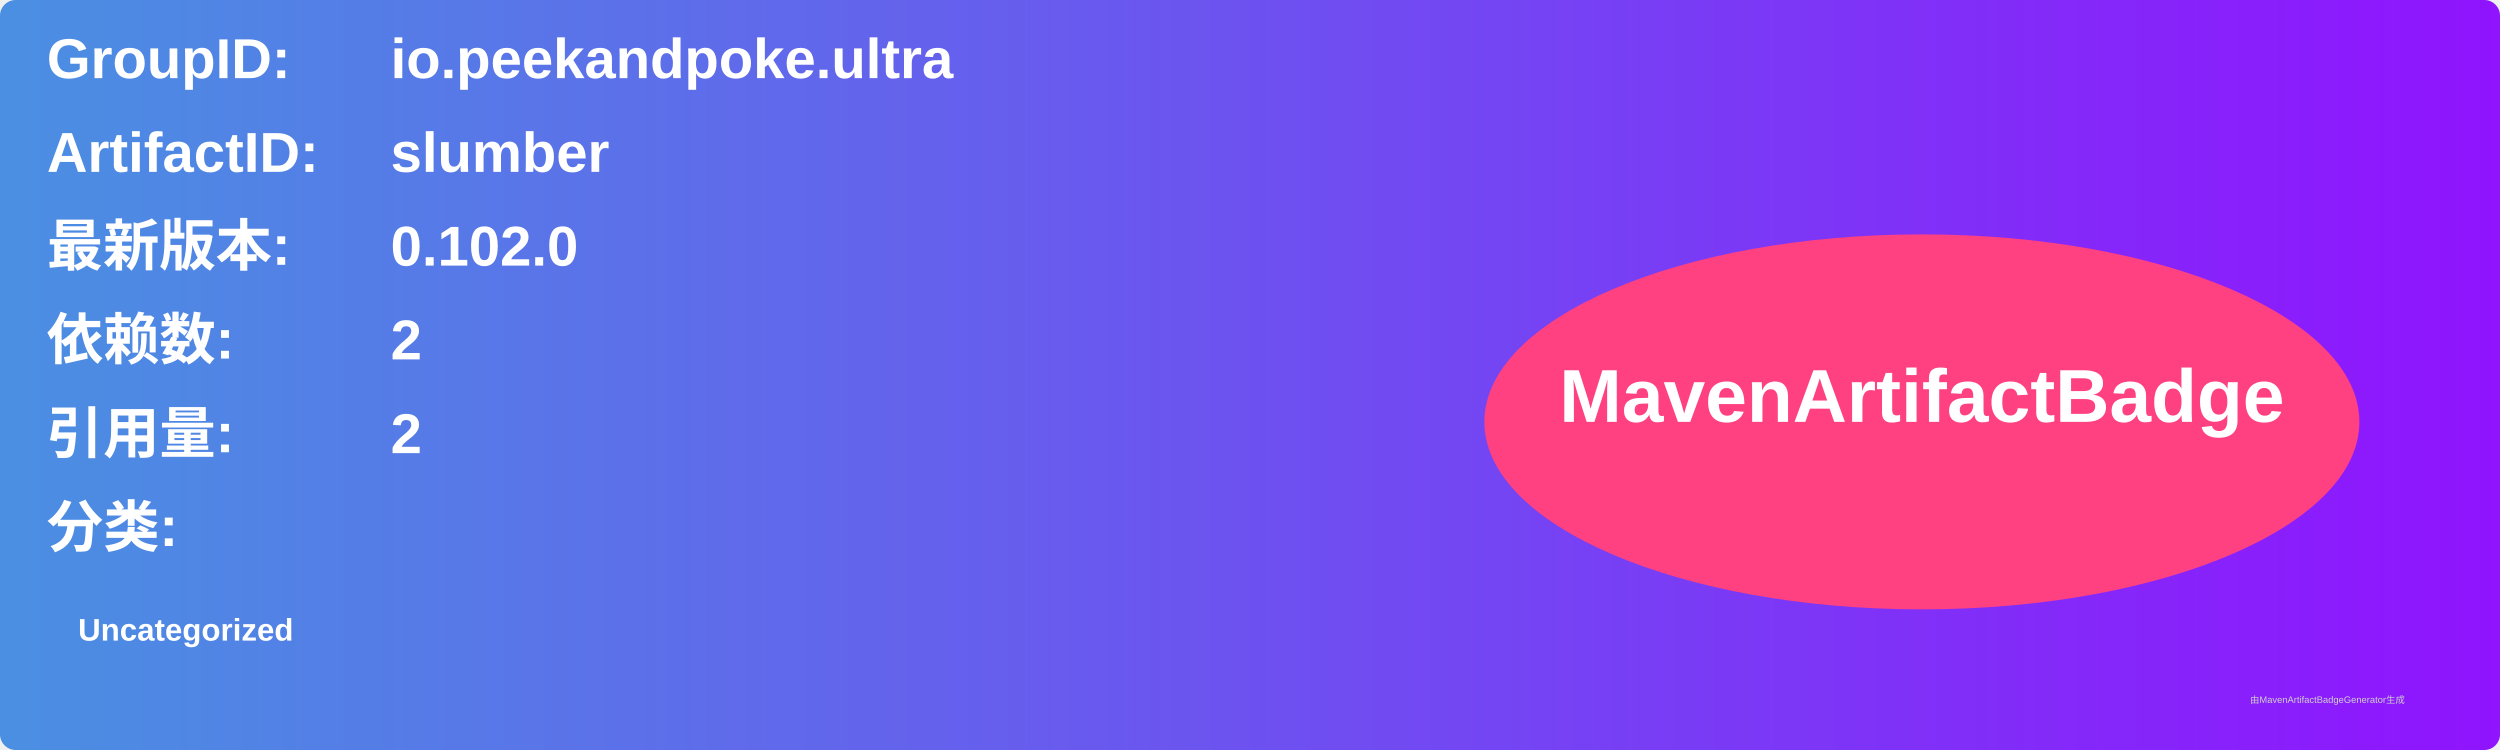
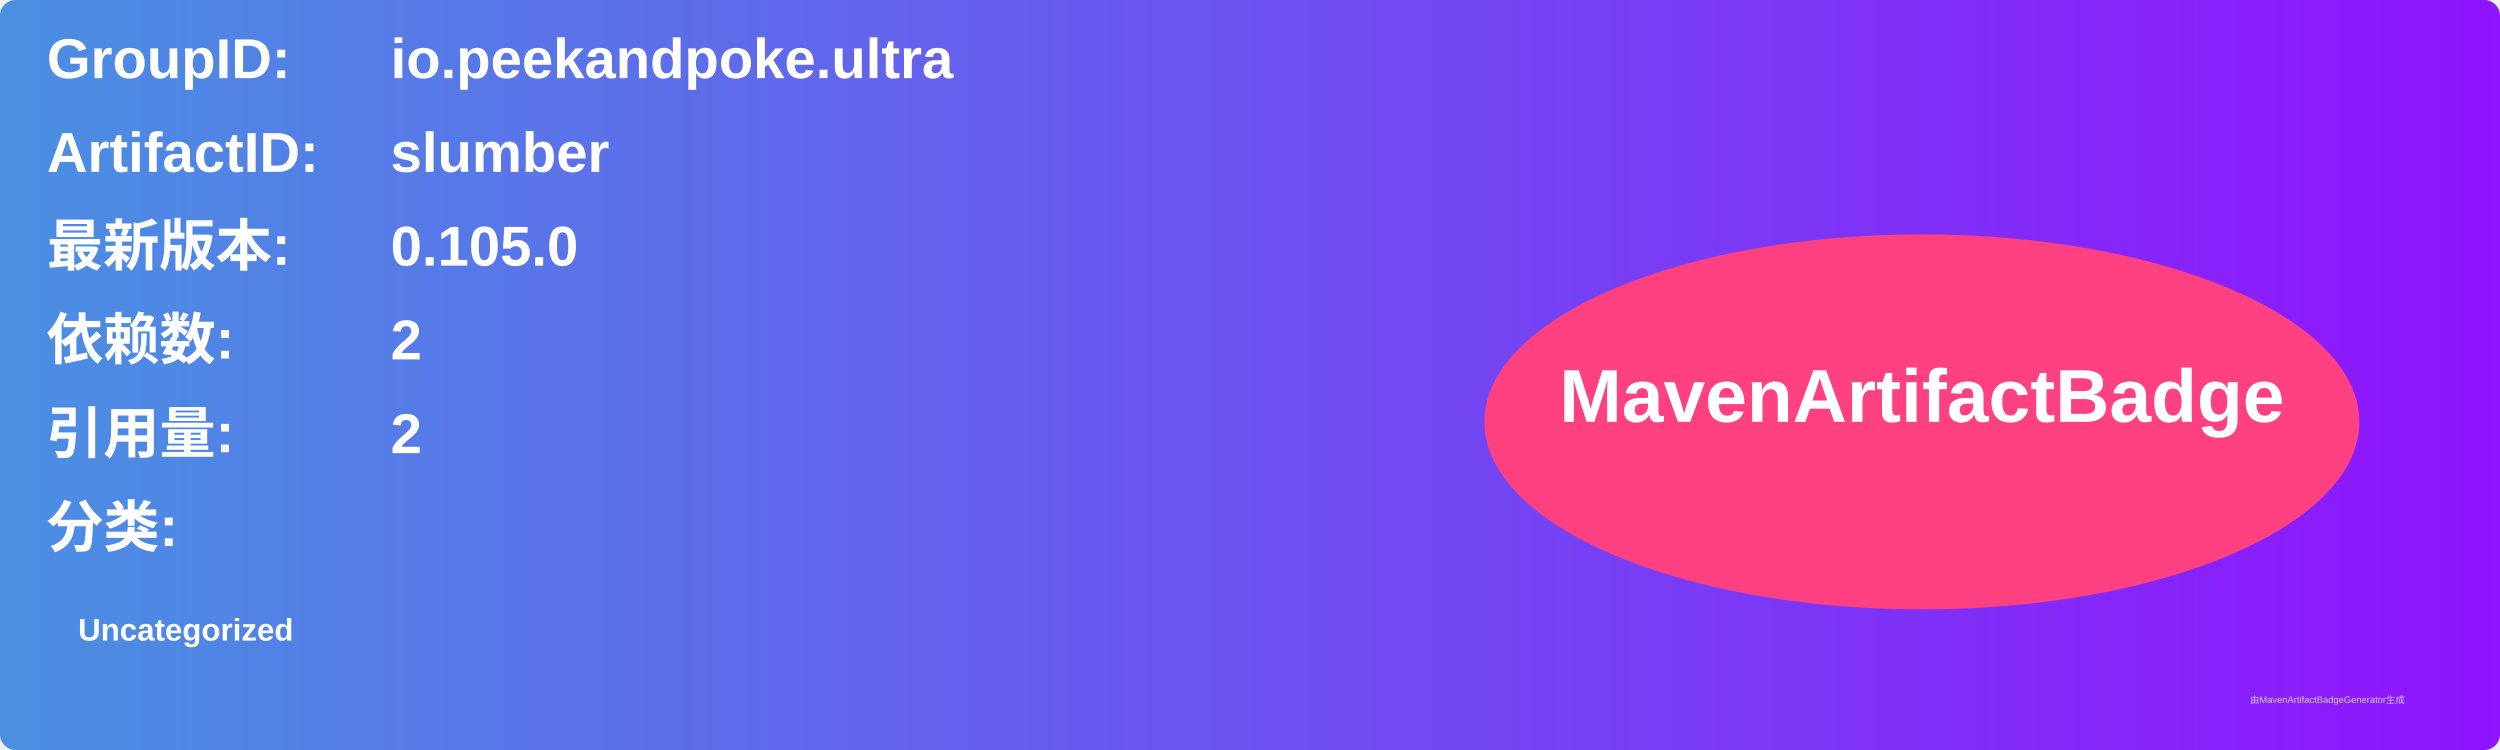
<svg xmlns="http://www.w3.org/2000/svg" width="800" height="240" viewBox="0 0 800 240">
  <linearGradient id="grad" x1="0%" y1="0%" x2="100%" y2="0%">
    <stop offset="0%" stop-color="#4a90e2" />
    <stop offset="100%" stop-color="#9013fe" />
  </linearGradient>
  <rect width="100%" height="100%" rx="5" ry="5" fill="url(#grad)" />
  <g transform="translate(15, 15)">
    <text x="0" y="10" font-family="Arial" font-size="18" fill="white" font-weight="bold" width="260">GroupID:</text>
    <text x="110" y="10" font-family="Arial" font-size="18" fill="white" font-weight="bold" width="460">io.peekandpoke.ultra</text>
    <text x="0" y="40" font-family="Arial" font-size="18" fill="white" font-weight="bold" width="260">ArtifactID:</text>
    <text x="110" y="40" font-family="Arial" font-size="18" fill="white" font-weight="bold" width="460">slumber</text>
    <text x="0" y="70" font-family="Arial" font-size="18" fill="white" font-weight="bold">最新版本:</text>
    <text x="110" y="70" font-family="Arial" font-size="18" fill="white" font-weight="bold">
-       <tspan font-weight="bold">0.102.0</tspan>
+       <tspan font-weight="bold">0.105.0</tspan>
    </text>
    <text x="0" y="100" font-family="Arial" font-size="18" fill="white" font-weight="bold">依赖数: </text>
    <text x="110" y="100" font-family="Arial" font-size="18" fill="white">
      <tspan font-weight="bold">2</tspan>
    </text>
    <text x="0" y="130" font-family="Arial" font-size="18" fill="white" font-weight="bold">引用量: </text>
    <text x="110" y="130" font-family="Arial" font-size="18" fill="white">
      <tspan font-weight="bold">2</tspan>
    </text>
    <text x="0" y="160" font-family="Arial" font-size="18" fill="white" font-weight="bold">分类:</text>
    <text x="10" y="190" font-family="Arial" font-size="10" fill="white">
      <tspan font-weight="bold">Uncategorized</tspan>
    </text>
    <ellipse cx="600" cy="120" rx="140" ry="60" fill="#ff4081" />
    <text x="600" y="120" text-anchor="middle" font-family="Arial" font-size="24" fill="white" font-weight="bold">MavenArtifactBadge</text>
  </g>
  <text x="720" y="225" font-family="Arial" font-size="3" fill="#d0d0d0">由MavenArtifactBadgeGenerator生成</text>
</svg>
